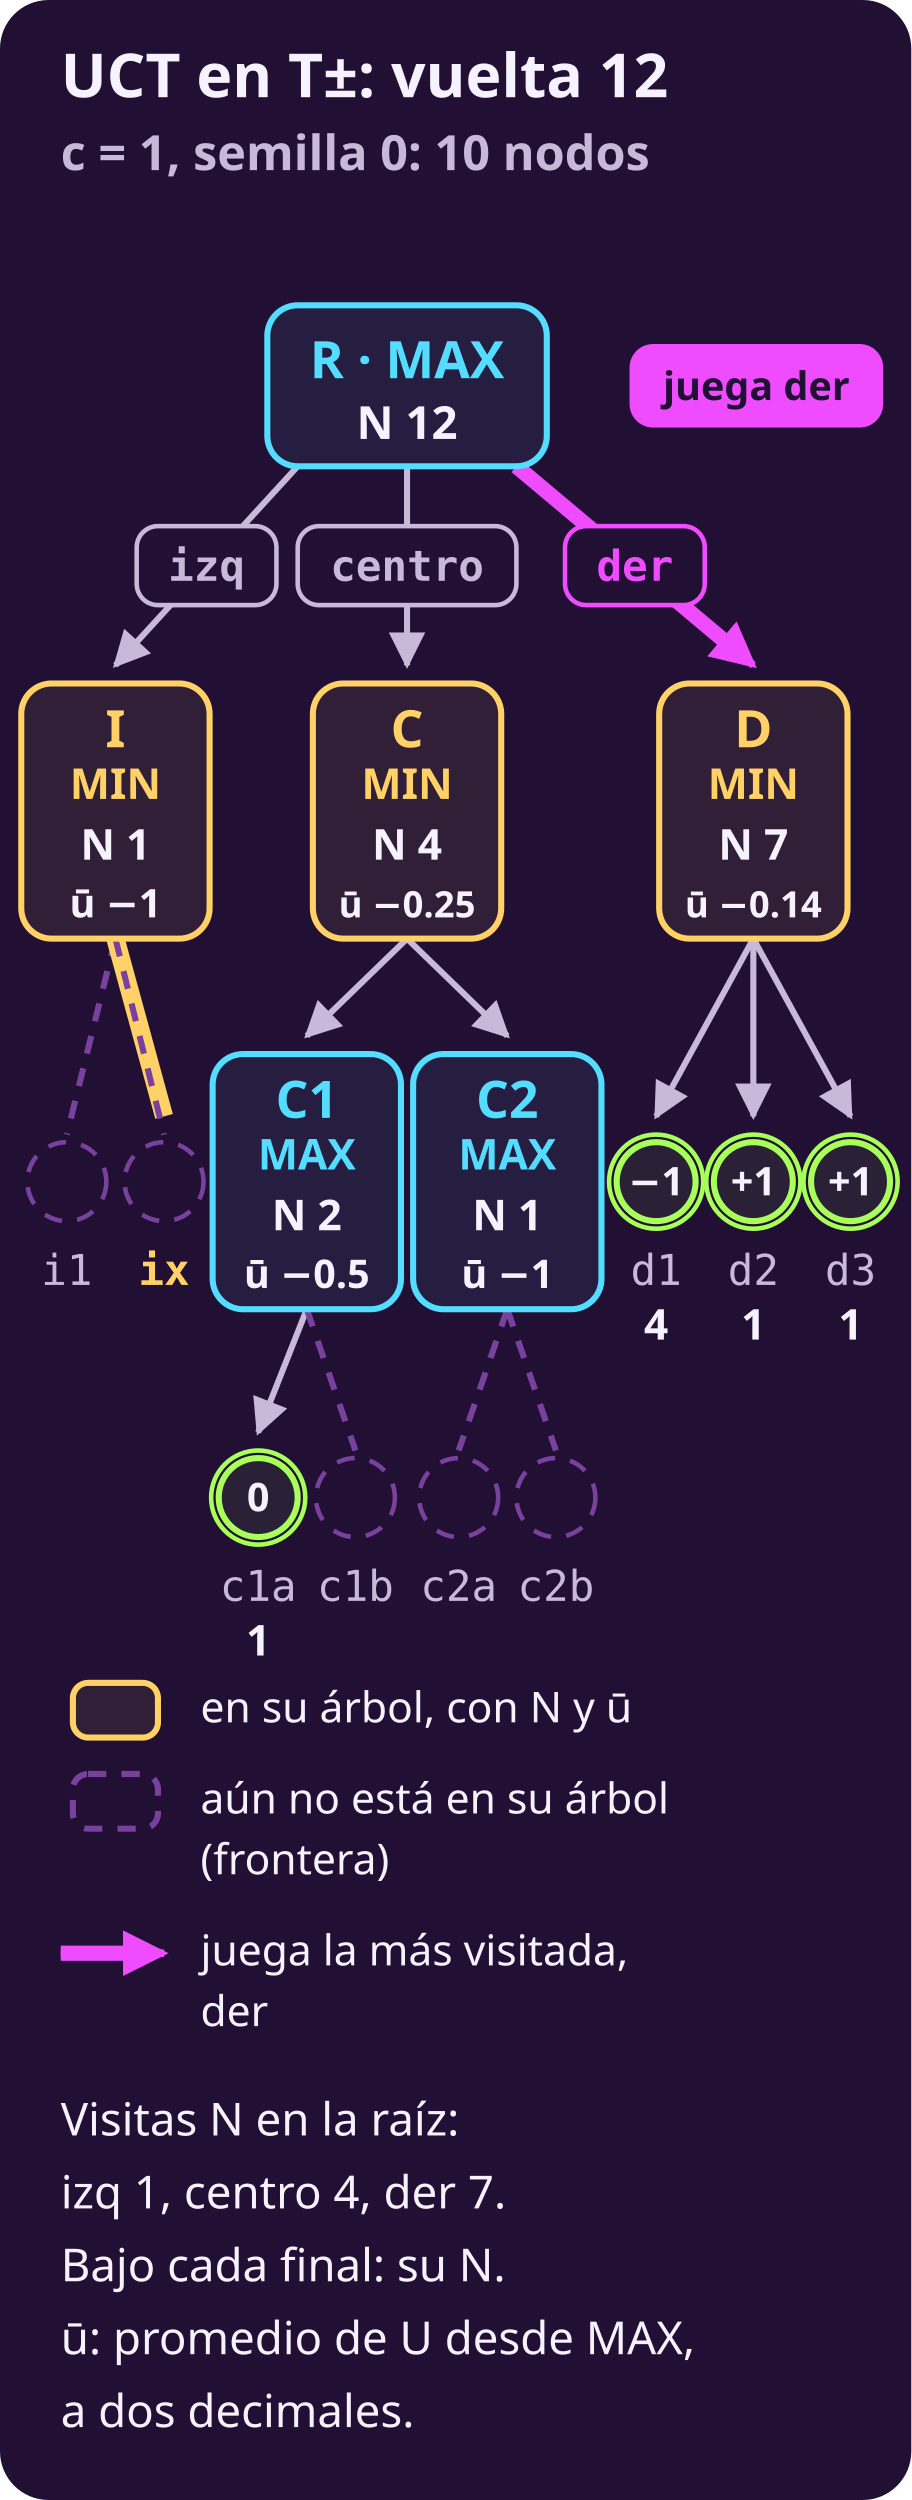
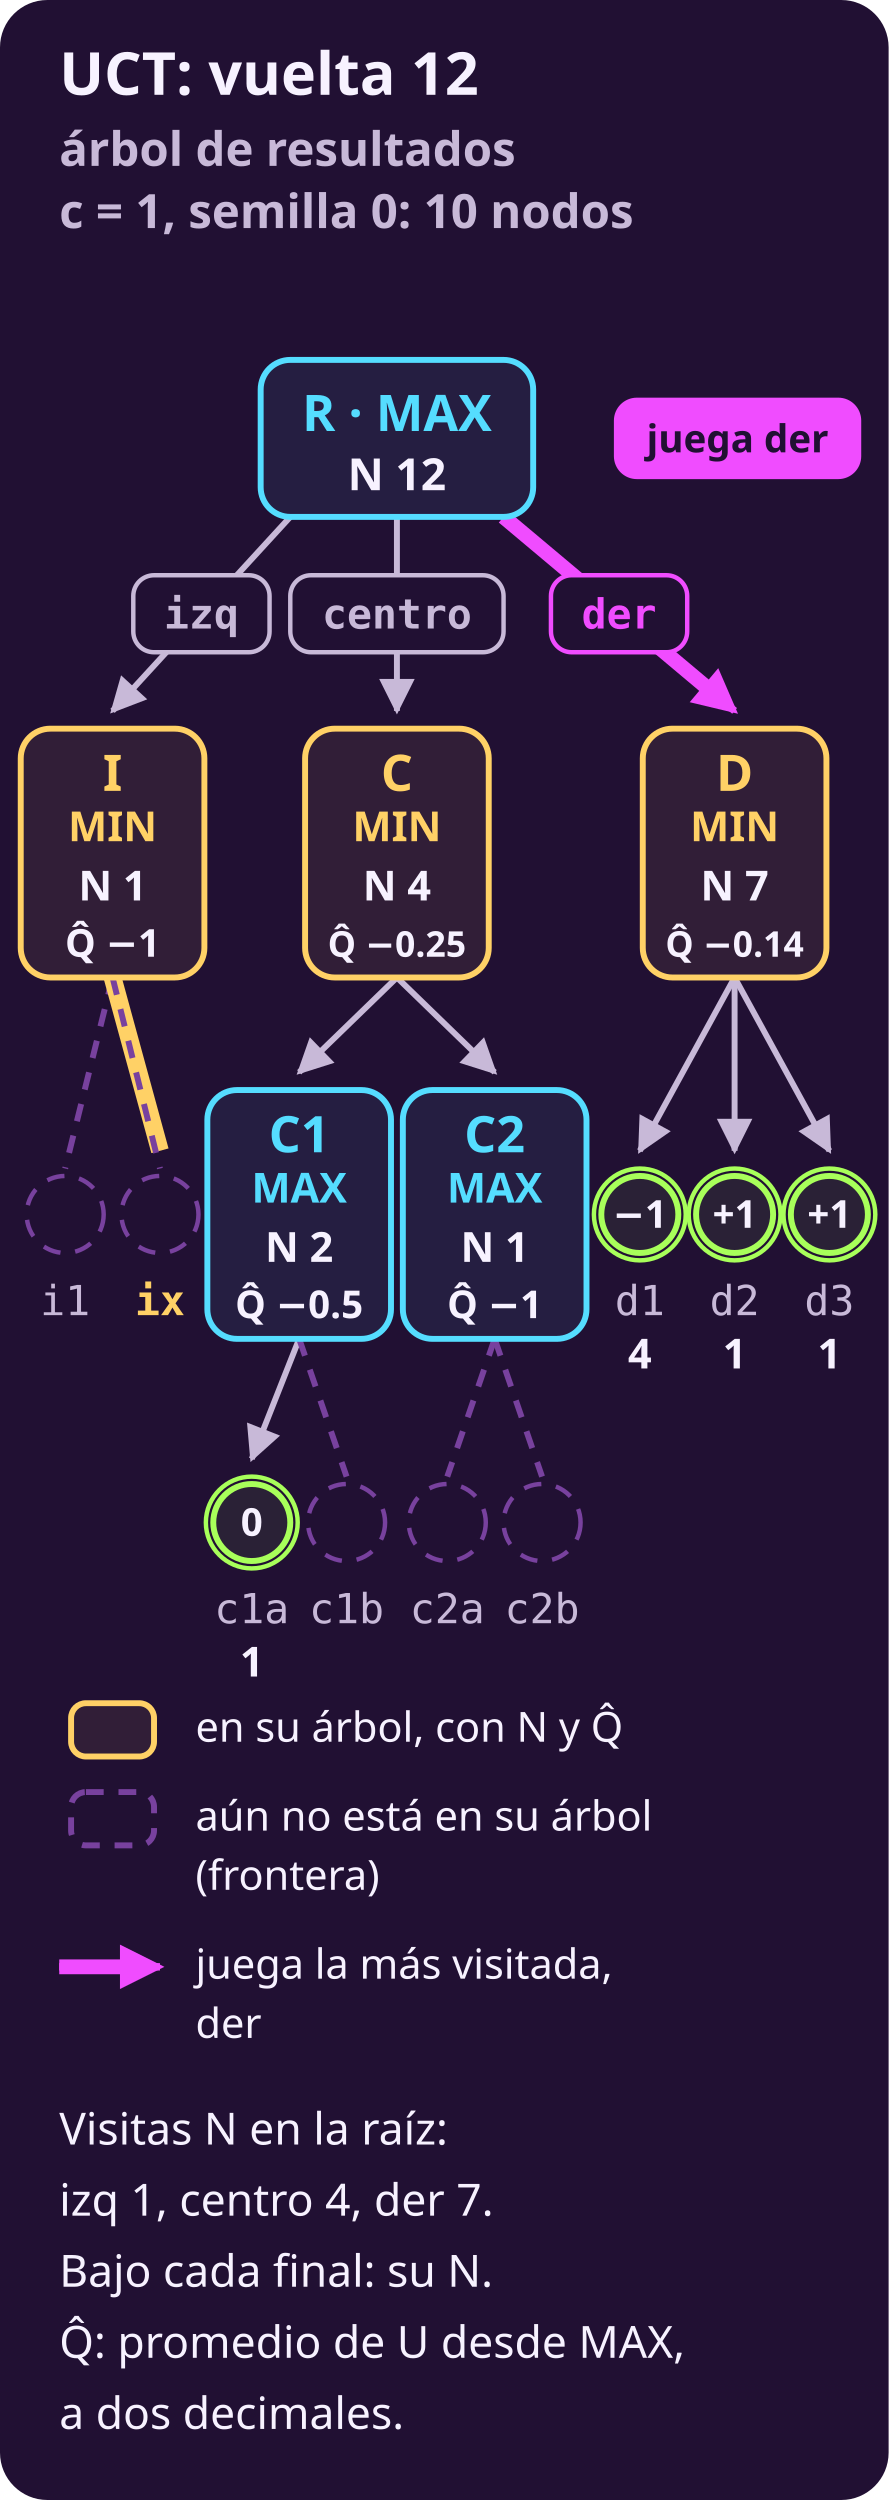
- <svg xmlns="http://www.w3.org/2000/svg" width="300" height="823" viewBox="0 0 300 823" role="img" aria-label="UCT en T± con c = 1 y semilla 0, tras 12 vueltas: su árbol tiene 10 nodos. Visitas y promedios: R N 12 ū −0.25, I N 1 ū −1, C N 4 ū −0.25, D N 7 ū −0.14, C1 N 2 ū −0.5, C2 N 1 ū −1, d1 N 4 ū −1, d2 N 1 ū +1, d3 N 1 ū +1, c1a N 1 ū 0. Aún no agrega: i1, ix, c1b, c2a, c2b. Al acabarse las vueltas, juega der: la jugada de la raíz con más visitas, con N = 7.">
-   <rect x="0" y="0" width="300" height="823" rx="16" fill="#211033" />
+ <svg xmlns="http://www.w3.org/2000/svg" width="300" height="844" viewBox="0 0 300 844" role="img" aria-label="UCT en el árbol de resultados con c = 1 y semilla 0, tras 12 vueltas: su árbol tiene 10 nodos. Visitas y promedios: R N 12 Q̂ −0.25, I N 1 Q̂ −1, C N 4 Q̂ −0.25, D N 7 Q̂ −0.14, C1 N 2 Q̂ −0.5, C2 N 1 Q̂ −1, d1 N 4 Q̂ −1, d2 N 1 Q̂ +1, d3 N 1 Q̂ +1, c1a N 1 Q̂ 0. Aún no agrega: i1, ix, c1b, c2a, c2b. Al acabarse las vueltas, juega der: la jugada de la raíz con más visitas, con N = 7.">
+   <rect x="0" y="0" width="300" height="844" rx="16" fill="#211033" />
  <defs>
    <marker id="p" viewBox="0 0 10 10" refX="9" refY="5" markerWidth="6" markerHeight="6" orient="auto-start-reverse">
      <path d="M 0 0 L 10 5 L 0 10 z" fill="#f04cff" />
    </marker>
    <marker id="s" viewBox="0 0 10 10" refX="9" refY="5" markerWidth="6" markerHeight="6" orient="auto-start-reverse">
      <path d="M 0 0 L 10 5 L 0 10 z" fill="#c8b9d8" />
    </marker>
  </defs>
-   <text x="20" y="32" fill="#f7f2ff" font-family="system-ui, sans-serif" font-size="20" font-weight="700" text-anchor="start">UCT en T±: vuelta 12</text>
-   <text x="20" y="56" fill="#c8b9d8" font-family="system-ui, sans-serif" font-size="16" font-weight="700" text-anchor="start">c = 1, semilla 0: 10 nodos</text>
-   <line x1="98" y1="153.5" x2="38" y2="219.0" stroke="#c8b9d8" stroke-width="2" marker-end="url(#s)" />
-   <rect x="45.0" y="173.2" width="46" height="26" rx="7" fill="#211033" stroke="#c8b9d8" stroke-width="1.5" />
-   <text x="68.0" y="191.2" fill="#c8b9d8" font-family="ui-monospace, SFMono-Regular, Menlo, monospace" font-size="14" font-weight="700" text-anchor="middle">izq</text>
-   <line x1="38" y1="309.0" x2="22" y2="373.5" stroke="#78419e" stroke-width="2" stroke-dasharray="6 5" />
-   <line x1="38" y1="309.0" x2="54" y2="367.5" stroke="#ffd166" stroke-width="6" />
-   <line x1="38" y1="309.0" x2="54" y2="373.5" stroke="#78419e" stroke-width="2" stroke-dasharray="6 5" />
-   <line x1="134" y1="153.5" x2="134" y2="219.0" stroke="#c8b9d8" stroke-width="2" marker-end="url(#s)" />
-   <rect x="98.0" y="173.2" width="72" height="26" rx="7" fill="#211033" stroke="#c8b9d8" stroke-width="1.5" />
-   <text x="134.0" y="191.2" fill="#c8b9d8" font-family="ui-monospace, SFMono-Regular, Menlo, monospace" font-size="14" font-weight="700" text-anchor="middle">centro</text>
-   <line x1="134" y1="309.0" x2="101" y2="341.0" stroke="#c8b9d8" stroke-width="2" marker-end="url(#s)" />
-   <line x1="101" y1="431.0" x2="85" y2="471.5" stroke="#c8b9d8" stroke-width="2" marker-end="url(#s)" />
-   <line x1="101" y1="431.0" x2="117" y2="477.5" stroke="#78419e" stroke-width="2" stroke-dasharray="6 5" />
-   <line x1="134" y1="309.0" x2="167" y2="341.0" stroke="#c8b9d8" stroke-width="2" marker-end="url(#s)" />
-   <line x1="167" y1="431.0" x2="151" y2="477.5" stroke="#78419e" stroke-width="2" stroke-dasharray="6 5" />
-   <line x1="167" y1="431.0" x2="183" y2="477.5" stroke="#78419e" stroke-width="2" stroke-dasharray="6 5" />
-   <line x1="170" y1="153.5" x2="238.64" y2="211.14" stroke="#f04cff" stroke-width="5" />
-   <line x1="170" y1="153.5" x2="248" y2="219.0" stroke="#f04cff" stroke-width="2.5" marker-end="url(#p)" />
-   <rect x="186.0" y="173.2" width="46" height="26" rx="7" fill="#211033" stroke="#f04cff" stroke-width="1.5" />
-   <text x="209.0" y="191.2" fill="#f04cff" font-family="ui-monospace, SFMono-Regular, Menlo, monospace" font-size="14" font-weight="700" text-anchor="middle">der</text>
-   <line x1="248" y1="309.0" x2="216" y2="367.5" stroke="#c8b9d8" stroke-width="2" marker-end="url(#s)" />
-   <line x1="248" y1="309.0" x2="248" y2="367.5" stroke="#c8b9d8" stroke-width="2" marker-end="url(#s)" />
-   <line x1="248" y1="309.0" x2="280" y2="367.5" stroke="#c8b9d8" stroke-width="2" marker-end="url(#s)" />
-   <rect x="88.0" y="100.5" width="92" height="53" rx="10" fill="#251e41" stroke="#55ddff" stroke-width="2" />
-   <text x="134" y="124.5" fill="#55ddff" font-family="system-ui, sans-serif" font-size="17" font-weight="700" text-anchor="middle">R · MAX</text>
-   <text x="134" y="144.5" fill="#f7f2ff" font-family="system-ui, sans-serif" font-size="15" font-weight="700" text-anchor="middle">N 12</text>
-   <rect x="208.0" y="114.0" width="82" height="26" rx="7" fill="#f04cff" stroke="#f04cff" stroke-width="1.5" />
-   <text x="249.0" y="131.7" fill="#211033" font-family="system-ui, sans-serif" font-size="13" font-weight="700" text-anchor="middle">juega der</text>
-   <rect x="7.0" y="225.0" width="62" height="84" rx="10" fill="#311e37" stroke="#ffd166" stroke-width="2" />
-   <text x="38" y="246.0" fill="#ffd166" font-family="system-ui, sans-serif" font-size="17" font-weight="700" text-anchor="middle">I</text>
-   <text x="38" y="263.0" fill="#ffd166" font-family="system-ui, sans-serif" font-size="14" font-weight="700" text-anchor="middle">MIN</text>
-   <text x="38" y="283.0" fill="#f7f2ff" font-family="system-ui, sans-serif" font-size="14" font-weight="700" text-anchor="middle">N 1</text>
-   <text x="38" y="302.0" fill="#f7f2ff" font-family="system-ui, sans-serif" font-size="13" font-weight="700" text-anchor="middle">ū −1</text>
-   <circle cx="22" cy="389" r="13" fill="#211033" stroke="#78419e" stroke-width="1.5" stroke-dasharray="6 5" />
-   <text x="22" y="423" fill="#c8b9d8" font-family="ui-monospace, SFMono-Regular, Menlo, monospace" font-size="14" font-weight="normal" text-anchor="middle">i1</text>
-   <circle cx="54" cy="389" r="13" fill="#211033" stroke="#78419e" stroke-width="1.5" stroke-dasharray="6 5" />
-   <text x="54" y="423" fill="#ffd166" font-family="ui-monospace, SFMono-Regular, Menlo, monospace" font-size="14" font-weight="700" text-anchor="middle">ix</text>
-   <rect x="103.0" y="225.0" width="62" height="84" rx="10" fill="#311e37" stroke="#ffd166" stroke-width="2" />
-   <text x="134" y="246.0" fill="#ffd166" font-family="system-ui, sans-serif" font-size="17" font-weight="700" text-anchor="middle">C</text>
-   <text x="134" y="263.0" fill="#ffd166" font-family="system-ui, sans-serif" font-size="14" font-weight="700" text-anchor="middle">MIN</text>
-   <text x="134" y="283.0" fill="#f7f2ff" font-family="system-ui, sans-serif" font-size="14" font-weight="700" text-anchor="middle">N 4</text>
-   <text x="134" y="302.0" fill="#f7f2ff" font-family="system-ui, sans-serif" font-size="12" font-weight="700" text-anchor="middle">ū −0.25</text>
-   <rect x="70.0" y="347.0" width="62" height="84" rx="10" fill="#251e41" stroke="#55ddff" stroke-width="2" />
-   <text x="101" y="368.0" fill="#55ddff" font-family="system-ui, sans-serif" font-size="17" font-weight="700" text-anchor="middle">C1</text>
-   <text x="101" y="385.0" fill="#55ddff" font-family="system-ui, sans-serif" font-size="14" font-weight="700" text-anchor="middle">MAX</text>
-   <text x="101" y="405.0" fill="#f7f2ff" font-family="system-ui, sans-serif" font-size="14" font-weight="700" text-anchor="middle">N 2</text>
-   <text x="101" y="424.0" fill="#f7f2ff" font-family="system-ui, sans-serif" font-size="13" font-weight="700" text-anchor="middle">ū −0.5</text>
-   <circle cx="85" cy="493" r="15.5" fill="none" stroke="#a8ff5a" stroke-width="1.5" />
-   <circle cx="85" cy="493" r="13" fill="#2a2136" stroke="#a8ff5a" stroke-width="2" />
-   <text x="85" y="497.5" fill="#f7f2ff" font-family="system-ui, sans-serif" font-size="13" font-weight="700" text-anchor="middle">0</text>
-   <text x="85" y="527" fill="#c8b9d8" font-family="ui-monospace, SFMono-Regular, Menlo, monospace" font-size="14" font-weight="normal" text-anchor="middle">c1a</text>
-   <text x="85" y="545" fill="#f7f2ff" font-family="system-ui, sans-serif" font-size="14" font-weight="700" text-anchor="middle">1</text>
-   <circle cx="117" cy="493" r="13" fill="#211033" stroke="#78419e" stroke-width="1.5" stroke-dasharray="6 5" />
-   <text x="117" y="527" fill="#c8b9d8" font-family="ui-monospace, SFMono-Regular, Menlo, monospace" font-size="14" font-weight="normal" text-anchor="middle">c1b</text>
-   <rect x="136.0" y="347.0" width="62" height="84" rx="10" fill="#251e41" stroke="#55ddff" stroke-width="2" />
-   <text x="167" y="368.0" fill="#55ddff" font-family="system-ui, sans-serif" font-size="17" font-weight="700" text-anchor="middle">C2</text>
-   <text x="167" y="385.0" fill="#55ddff" font-family="system-ui, sans-serif" font-size="14" font-weight="700" text-anchor="middle">MAX</text>
-   <text x="167" y="405.0" fill="#f7f2ff" font-family="system-ui, sans-serif" font-size="14" font-weight="700" text-anchor="middle">N 1</text>
-   <text x="167" y="424.0" fill="#f7f2ff" font-family="system-ui, sans-serif" font-size="13" font-weight="700" text-anchor="middle">ū −1</text>
-   <circle cx="151" cy="493" r="13" fill="#211033" stroke="#78419e" stroke-width="1.5" stroke-dasharray="6 5" />
-   <text x="151" y="527" fill="#c8b9d8" font-family="ui-monospace, SFMono-Regular, Menlo, monospace" font-size="14" font-weight="normal" text-anchor="middle">c2a</text>
-   <circle cx="183" cy="493" r="13" fill="#211033" stroke="#78419e" stroke-width="1.5" stroke-dasharray="6 5" />
-   <text x="183" y="527" fill="#c8b9d8" font-family="ui-monospace, SFMono-Regular, Menlo, monospace" font-size="14" font-weight="normal" text-anchor="middle">c2b</text>
-   <rect x="217.0" y="225.0" width="62" height="84" rx="10" fill="#311e37" stroke="#ffd166" stroke-width="2" />
-   <text x="248" y="246.0" fill="#ffd166" font-family="system-ui, sans-serif" font-size="17" font-weight="700" text-anchor="middle">D</text>
-   <text x="248" y="263.0" fill="#ffd166" font-family="system-ui, sans-serif" font-size="14" font-weight="700" text-anchor="middle">MIN</text>
-   <text x="248" y="283.0" fill="#f7f2ff" font-family="system-ui, sans-serif" font-size="14" font-weight="700" text-anchor="middle">N 7</text>
-   <text x="248" y="302.0" fill="#f7f2ff" font-family="system-ui, sans-serif" font-size="12" font-weight="700" text-anchor="middle">ū −0.14</text>
-   <circle cx="216" cy="389" r="15.5" fill="none" stroke="#a8ff5a" stroke-width="1.5" />
-   <circle cx="216" cy="389" r="13" fill="#2a2136" stroke="#a8ff5a" stroke-width="2" />
-   <text x="216" y="393.5" fill="#f7f2ff" font-family="system-ui, sans-serif" font-size="13" font-weight="700" text-anchor="middle">−1</text>
-   <text x="216" y="423" fill="#c8b9d8" font-family="ui-monospace, SFMono-Regular, Menlo, monospace" font-size="14" font-weight="normal" text-anchor="middle">d1</text>
-   <text x="216" y="441" fill="#f7f2ff" font-family="system-ui, sans-serif" font-size="14" font-weight="700" text-anchor="middle">4</text>
-   <circle cx="248" cy="389" r="15.5" fill="none" stroke="#a8ff5a" stroke-width="1.5" />
-   <circle cx="248" cy="389" r="13" fill="#2a2136" stroke="#a8ff5a" stroke-width="2" />
-   <text x="248" y="393.5" fill="#f7f2ff" font-family="system-ui, sans-serif" font-size="13" font-weight="700" text-anchor="middle">+1</text>
-   <text x="248" y="423" fill="#c8b9d8" font-family="ui-monospace, SFMono-Regular, Menlo, monospace" font-size="14" font-weight="normal" text-anchor="middle">d2</text>
-   <text x="248" y="441" fill="#f7f2ff" font-family="system-ui, sans-serif" font-size="14" font-weight="700" text-anchor="middle">1</text>
-   <circle cx="280" cy="389" r="15.5" fill="none" stroke="#a8ff5a" stroke-width="1.5" />
-   <circle cx="280" cy="389" r="13" fill="#2a2136" stroke="#a8ff5a" stroke-width="2" />
-   <text x="280" y="393.5" fill="#f7f2ff" font-family="system-ui, sans-serif" font-size="13" font-weight="700" text-anchor="middle">+1</text>
-   <text x="280" y="423" fill="#c8b9d8" font-family="ui-monospace, SFMono-Regular, Menlo, monospace" font-size="14" font-weight="normal" text-anchor="middle">d3</text>
-   <text x="280" y="441" fill="#f7f2ff" font-family="system-ui, sans-serif" font-size="14" font-weight="700" text-anchor="middle">1</text>
-   <rect x="24" y="554" width="28" height="18" rx="5" fill="#311e37" stroke="#ffd166" stroke-width="2" />
-   <text x="66" y="567" fill="#f7f2ff" font-family="system-ui, sans-serif" font-size="14" font-weight="normal" text-anchor="start">en su árbol, con N y ū</text>
-   <rect x="24" y="584" width="28" height="18" rx="5" fill="#211033" stroke="#78419e" stroke-width="2" stroke-dasharray="6 5" />
-   <text x="66" y="597" fill="#f7f2ff" font-family="system-ui, sans-serif" font-size="14" font-weight="normal" text-anchor="start">aún no está en su árbol</text>
-   <text x="66" y="617" fill="#f7f2ff" font-family="system-ui, sans-serif" font-size="14" font-weight="normal" text-anchor="start">(frontera)</text>
-   <line x1="20" y1="643" x2="48" y2="643" stroke="#f04cff" stroke-width="5" />
-   <line x1="20" y1="643" x2="54" y2="643" stroke="#f04cff" stroke-width="2.5" marker-end="url(#p)" />
-   <text x="66" y="647" fill="#f7f2ff" font-family="system-ui, sans-serif" font-size="14" font-weight="normal" text-anchor="start">juega la más visitada,</text>
-   <text x="66" y="667" fill="#f7f2ff" font-family="system-ui, sans-serif" font-size="14" font-weight="normal" text-anchor="start">der</text>
-   <text x="20" y="703" fill="#f7f2ff" font-family="system-ui, sans-serif" font-size="15" font-weight="normal" text-anchor="start">Visitas N en la raíz:</text>
-   <text x="20" y="727" fill="#f7f2ff" font-family="system-ui, sans-serif" font-size="15" font-weight="normal" text-anchor="start">izq 1, centro 4, der 7.</text>
-   <text x="20" y="751" fill="#f7f2ff" font-family="system-ui, sans-serif" font-size="15" font-weight="normal" text-anchor="start">Bajo cada final: su N.</text>
-   <text x="20" y="775" fill="#f7f2ff" font-family="system-ui, sans-serif" font-size="15" font-weight="normal" text-anchor="start">ū: promedio de U desde MAX,</text>
-   <text x="20" y="799" fill="#f7f2ff" font-family="system-ui, sans-serif" font-size="15" font-weight="normal" text-anchor="start">a dos decimales.</text>
+   <text x="20" y="32" fill="#f7f2ff" font-family="system-ui, sans-serif" font-size="20" font-weight="700" text-anchor="start">UCT: vuelta 12</text>
+   <text x="20" y="56" fill="#c8b9d8" font-family="system-ui, sans-serif" font-size="16" font-weight="700" text-anchor="start">árbol de resultados</text>
+   <text x="20" y="77" fill="#c8b9d8" font-family="system-ui, sans-serif" font-size="16" font-weight="700" text-anchor="start">c = 1, semilla 0: 10 nodos</text>
+   <line x1="98" y1="174.5" x2="38" y2="240.0" stroke="#c8b9d8" stroke-width="2" marker-end="url(#s)" />
+   <rect x="45.0" y="194.2" width="46" height="26" rx="7" fill="#211033" stroke="#c8b9d8" stroke-width="1.5" />
+   <text x="68.0" y="212.2" fill="#c8b9d8" font-family="ui-monospace, SFMono-Regular, Menlo, monospace" font-size="14" font-weight="700" text-anchor="middle">izq</text>
+   <line x1="38" y1="330.0" x2="22" y2="394.5" stroke="#78419e" stroke-width="2" stroke-dasharray="6 5" />
+   <line x1="38" y1="330.0" x2="54" y2="388.5" stroke="#ffd166" stroke-width="6" />
+   <line x1="38" y1="330.0" x2="54" y2="394.5" stroke="#78419e" stroke-width="2" stroke-dasharray="6 5" />
+   <line x1="134" y1="174.5" x2="134" y2="240.0" stroke="#c8b9d8" stroke-width="2" marker-end="url(#s)" />
+   <rect x="98.0" y="194.2" width="72" height="26" rx="7" fill="#211033" stroke="#c8b9d8" stroke-width="1.5" />
+   <text x="134.0" y="212.2" fill="#c8b9d8" font-family="ui-monospace, SFMono-Regular, Menlo, monospace" font-size="14" font-weight="700" text-anchor="middle">centro</text>
+   <line x1="134" y1="330.0" x2="101" y2="362.0" stroke="#c8b9d8" stroke-width="2" marker-end="url(#s)" />
+   <line x1="101" y1="452.0" x2="85" y2="492.5" stroke="#c8b9d8" stroke-width="2" marker-end="url(#s)" />
+   <line x1="101" y1="452.0" x2="117" y2="498.5" stroke="#78419e" stroke-width="2" stroke-dasharray="6 5" />
+   <line x1="134" y1="330.0" x2="167" y2="362.0" stroke="#c8b9d8" stroke-width="2" marker-end="url(#s)" />
+   <line x1="167" y1="452.0" x2="151" y2="498.5" stroke="#78419e" stroke-width="2" stroke-dasharray="6 5" />
+   <line x1="167" y1="452.0" x2="183" y2="498.5" stroke="#78419e" stroke-width="2" stroke-dasharray="6 5" />
+   <line x1="170" y1="174.5" x2="238.64" y2="232.14" stroke="#f04cff" stroke-width="5" />
+   <line x1="170" y1="174.5" x2="248" y2="240.0" stroke="#f04cff" stroke-width="2.5" marker-end="url(#p)" />
+   <rect x="186.0" y="194.2" width="46" height="26" rx="7" fill="#211033" stroke="#f04cff" stroke-width="1.5" />
+   <text x="209.0" y="212.2" fill="#f04cff" font-family="ui-monospace, SFMono-Regular, Menlo, monospace" font-size="14" font-weight="700" text-anchor="middle">der</text>
+   <line x1="248" y1="330.0" x2="216" y2="388.5" stroke="#c8b9d8" stroke-width="2" marker-end="url(#s)" />
+   <line x1="248" y1="330.0" x2="248" y2="388.5" stroke="#c8b9d8" stroke-width="2" marker-end="url(#s)" />
+   <line x1="248" y1="330.0" x2="280" y2="388.5" stroke="#c8b9d8" stroke-width="2" marker-end="url(#s)" />
+   <rect x="88.0" y="121.5" width="92" height="53" rx="10" fill="#251e41" stroke="#55ddff" stroke-width="2" />
+   <text x="134" y="145.5" fill="#55ddff" font-family="system-ui, sans-serif" font-size="17" font-weight="700" text-anchor="middle">R · MAX</text>
+   <text x="134" y="165.5" fill="#f7f2ff" font-family="system-ui, sans-serif" font-size="15" font-weight="700" text-anchor="middle">N 12</text>
+   <rect x="208.0" y="135.0" width="82" height="26" rx="7" fill="#f04cff" stroke="#f04cff" stroke-width="1.5" />
+   <text x="249.0" y="152.7" fill="#211033" font-family="system-ui, sans-serif" font-size="13" font-weight="700" text-anchor="middle">juega der</text>
+   <rect x="7.0" y="246.0" width="62" height="84" rx="10" fill="#311e37" stroke="#ffd166" stroke-width="2" />
+   <text x="38" y="267.0" fill="#ffd166" font-family="system-ui, sans-serif" font-size="17" font-weight="700" text-anchor="middle">I</text>
+   <text x="38" y="284.0" fill="#ffd166" font-family="system-ui, sans-serif" font-size="14" font-weight="700" text-anchor="middle">MIN</text>
+   <text x="38" y="304.0" fill="#f7f2ff" font-family="system-ui, sans-serif" font-size="14" font-weight="700" text-anchor="middle">N 1</text>
+   <text x="38" y="323.0" fill="#f7f2ff" font-family="system-ui, sans-serif" font-size="13" font-weight="700" text-anchor="middle">Q̂ −1</text>
+   <circle cx="22" cy="410" r="13" fill="#211033" stroke="#78419e" stroke-width="1.5" stroke-dasharray="6 5" />
+   <text x="22" y="444" fill="#c8b9d8" font-family="ui-monospace, SFMono-Regular, Menlo, monospace" font-size="14" font-weight="normal" text-anchor="middle">i1</text>
+   <circle cx="54" cy="410" r="13" fill="#211033" stroke="#78419e" stroke-width="1.5" stroke-dasharray="6 5" />
+   <text x="54" y="444" fill="#ffd166" font-family="ui-monospace, SFMono-Regular, Menlo, monospace" font-size="14" font-weight="700" text-anchor="middle">ix</text>
+   <rect x="103.0" y="246.0" width="62" height="84" rx="10" fill="#311e37" stroke="#ffd166" stroke-width="2" />
+   <text x="134" y="267.0" fill="#ffd166" font-family="system-ui, sans-serif" font-size="17" font-weight="700" text-anchor="middle">C</text>
+   <text x="134" y="284.0" fill="#ffd166" font-family="system-ui, sans-serif" font-size="14" font-weight="700" text-anchor="middle">MIN</text>
+   <text x="134" y="304.0" fill="#f7f2ff" font-family="system-ui, sans-serif" font-size="14" font-weight="700" text-anchor="middle">N 4</text>
+   <text x="134" y="323.0" fill="#f7f2ff" font-family="system-ui, sans-serif" font-size="12" font-weight="700" text-anchor="middle">Q̂ −0.25</text>
+   <rect x="70.0" y="368.0" width="62" height="84" rx="10" fill="#251e41" stroke="#55ddff" stroke-width="2" />
+   <text x="101" y="389.0" fill="#55ddff" font-family="system-ui, sans-serif" font-size="17" font-weight="700" text-anchor="middle">C1</text>
+   <text x="101" y="406.0" fill="#55ddff" font-family="system-ui, sans-serif" font-size="14" font-weight="700" text-anchor="middle">MAX</text>
+   <text x="101" y="426.0" fill="#f7f2ff" font-family="system-ui, sans-serif" font-size="14" font-weight="700" text-anchor="middle">N 2</text>
+   <text x="101" y="445.0" fill="#f7f2ff" font-family="system-ui, sans-serif" font-size="13" font-weight="700" text-anchor="middle">Q̂ −0.5</text>
+   <circle cx="85" cy="514" r="15.5" fill="none" stroke="#a8ff5a" stroke-width="1.5" />
+   <circle cx="85" cy="514" r="13" fill="#2a2136" stroke="#a8ff5a" stroke-width="2" />
+   <text x="85" y="518.5" fill="#f7f2ff" font-family="system-ui, sans-serif" font-size="13" font-weight="700" text-anchor="middle">0</text>
+   <text x="85" y="548" fill="#c8b9d8" font-family="ui-monospace, SFMono-Regular, Menlo, monospace" font-size="14" font-weight="normal" text-anchor="middle">c1a</text>
+   <text x="85" y="566" fill="#f7f2ff" font-family="system-ui, sans-serif" font-size="14" font-weight="700" text-anchor="middle">1</text>
+   <circle cx="117" cy="514" r="13" fill="#211033" stroke="#78419e" stroke-width="1.5" stroke-dasharray="6 5" />
+   <text x="117" y="548" fill="#c8b9d8" font-family="ui-monospace, SFMono-Regular, Menlo, monospace" font-size="14" font-weight="normal" text-anchor="middle">c1b</text>
+   <rect x="136.0" y="368.0" width="62" height="84" rx="10" fill="#251e41" stroke="#55ddff" stroke-width="2" />
+   <text x="167" y="389.0" fill="#55ddff" font-family="system-ui, sans-serif" font-size="17" font-weight="700" text-anchor="middle">C2</text>
+   <text x="167" y="406.0" fill="#55ddff" font-family="system-ui, sans-serif" font-size="14" font-weight="700" text-anchor="middle">MAX</text>
+   <text x="167" y="426.0" fill="#f7f2ff" font-family="system-ui, sans-serif" font-size="14" font-weight="700" text-anchor="middle">N 1</text>
+   <text x="167" y="445.0" fill="#f7f2ff" font-family="system-ui, sans-serif" font-size="13" font-weight="700" text-anchor="middle">Q̂ −1</text>
+   <circle cx="151" cy="514" r="13" fill="#211033" stroke="#78419e" stroke-width="1.5" stroke-dasharray="6 5" />
+   <text x="151" y="548" fill="#c8b9d8" font-family="ui-monospace, SFMono-Regular, Menlo, monospace" font-size="14" font-weight="normal" text-anchor="middle">c2a</text>
+   <circle cx="183" cy="514" r="13" fill="#211033" stroke="#78419e" stroke-width="1.5" stroke-dasharray="6 5" />
+   <text x="183" y="548" fill="#c8b9d8" font-family="ui-monospace, SFMono-Regular, Menlo, monospace" font-size="14" font-weight="normal" text-anchor="middle">c2b</text>
+   <rect x="217.0" y="246.0" width="62" height="84" rx="10" fill="#311e37" stroke="#ffd166" stroke-width="2" />
+   <text x="248" y="267.0" fill="#ffd166" font-family="system-ui, sans-serif" font-size="17" font-weight="700" text-anchor="middle">D</text>
+   <text x="248" y="284.0" fill="#ffd166" font-family="system-ui, sans-serif" font-size="14" font-weight="700" text-anchor="middle">MIN</text>
+   <text x="248" y="304.0" fill="#f7f2ff" font-family="system-ui, sans-serif" font-size="14" font-weight="700" text-anchor="middle">N 7</text>
+   <text x="248" y="323.0" fill="#f7f2ff" font-family="system-ui, sans-serif" font-size="12" font-weight="700" text-anchor="middle">Q̂ −0.14</text>
+   <circle cx="216" cy="410" r="15.5" fill="none" stroke="#a8ff5a" stroke-width="1.5" />
+   <circle cx="216" cy="410" r="13" fill="#2a2136" stroke="#a8ff5a" stroke-width="2" />
+   <text x="216" y="414.5" fill="#f7f2ff" font-family="system-ui, sans-serif" font-size="13" font-weight="700" text-anchor="middle">−1</text>
+   <text x="216" y="444" fill="#c8b9d8" font-family="ui-monospace, SFMono-Regular, Menlo, monospace" font-size="14" font-weight="normal" text-anchor="middle">d1</text>
+   <text x="216" y="462" fill="#f7f2ff" font-family="system-ui, sans-serif" font-size="14" font-weight="700" text-anchor="middle">4</text>
+   <circle cx="248" cy="410" r="15.5" fill="none" stroke="#a8ff5a" stroke-width="1.5" />
+   <circle cx="248" cy="410" r="13" fill="#2a2136" stroke="#a8ff5a" stroke-width="2" />
+   <text x="248" y="414.5" fill="#f7f2ff" font-family="system-ui, sans-serif" font-size="13" font-weight="700" text-anchor="middle">+1</text>
+   <text x="248" y="444" fill="#c8b9d8" font-family="ui-monospace, SFMono-Regular, Menlo, monospace" font-size="14" font-weight="normal" text-anchor="middle">d2</text>
+   <text x="248" y="462" fill="#f7f2ff" font-family="system-ui, sans-serif" font-size="14" font-weight="700" text-anchor="middle">1</text>
+   <circle cx="280" cy="410" r="15.5" fill="none" stroke="#a8ff5a" stroke-width="1.5" />
+   <circle cx="280" cy="410" r="13" fill="#2a2136" stroke="#a8ff5a" stroke-width="2" />
+   <text x="280" y="414.5" fill="#f7f2ff" font-family="system-ui, sans-serif" font-size="13" font-weight="700" text-anchor="middle">+1</text>
+   <text x="280" y="444" fill="#c8b9d8" font-family="ui-monospace, SFMono-Regular, Menlo, monospace" font-size="14" font-weight="normal" text-anchor="middle">d3</text>
+   <text x="280" y="462" fill="#f7f2ff" font-family="system-ui, sans-serif" font-size="14" font-weight="700" text-anchor="middle">1</text>
+   <rect x="24" y="575" width="28" height="18" rx="5" fill="#311e37" stroke="#ffd166" stroke-width="2" />
+   <text x="66" y="588" fill="#f7f2ff" font-family="system-ui, sans-serif" font-size="14" font-weight="normal" text-anchor="start">en su árbol, con N y Q̂</text>
+   <rect x="24" y="605" width="28" height="18" rx="5" fill="#211033" stroke="#78419e" stroke-width="2" stroke-dasharray="6 5" />
+   <text x="66" y="618" fill="#f7f2ff" font-family="system-ui, sans-serif" font-size="14" font-weight="normal" text-anchor="start">aún no está en su árbol</text>
+   <text x="66" y="638" fill="#f7f2ff" font-family="system-ui, sans-serif" font-size="14" font-weight="normal" text-anchor="start">(frontera)</text>
+   <line x1="20" y1="664" x2="48" y2="664" stroke="#f04cff" stroke-width="5" />
+   <line x1="20" y1="664" x2="54" y2="664" stroke="#f04cff" stroke-width="2.5" marker-end="url(#p)" />
+   <text x="66" y="668" fill="#f7f2ff" font-family="system-ui, sans-serif" font-size="14" font-weight="normal" text-anchor="start">juega la más visitada,</text>
+   <text x="66" y="688" fill="#f7f2ff" font-family="system-ui, sans-serif" font-size="14" font-weight="normal" text-anchor="start">der</text>
+   <text x="20" y="724" fill="#f7f2ff" font-family="system-ui, sans-serif" font-size="15" font-weight="normal" text-anchor="start">Visitas N en la raíz:</text>
+   <text x="20" y="748" fill="#f7f2ff" font-family="system-ui, sans-serif" font-size="15" font-weight="normal" text-anchor="start">izq 1, centro 4, der 7.</text>
+   <text x="20" y="772" fill="#f7f2ff" font-family="system-ui, sans-serif" font-size="15" font-weight="normal" text-anchor="start">Bajo cada final: su N.</text>
+   <text x="20" y="796" fill="#f7f2ff" font-family="system-ui, sans-serif" font-size="15" font-weight="normal" text-anchor="start">Q̂: promedio de U desde MAX,</text>
+   <text x="20" y="820" fill="#f7f2ff" font-family="system-ui, sans-serif" font-size="15" font-weight="normal" text-anchor="start">a dos decimales.</text>
</svg>
